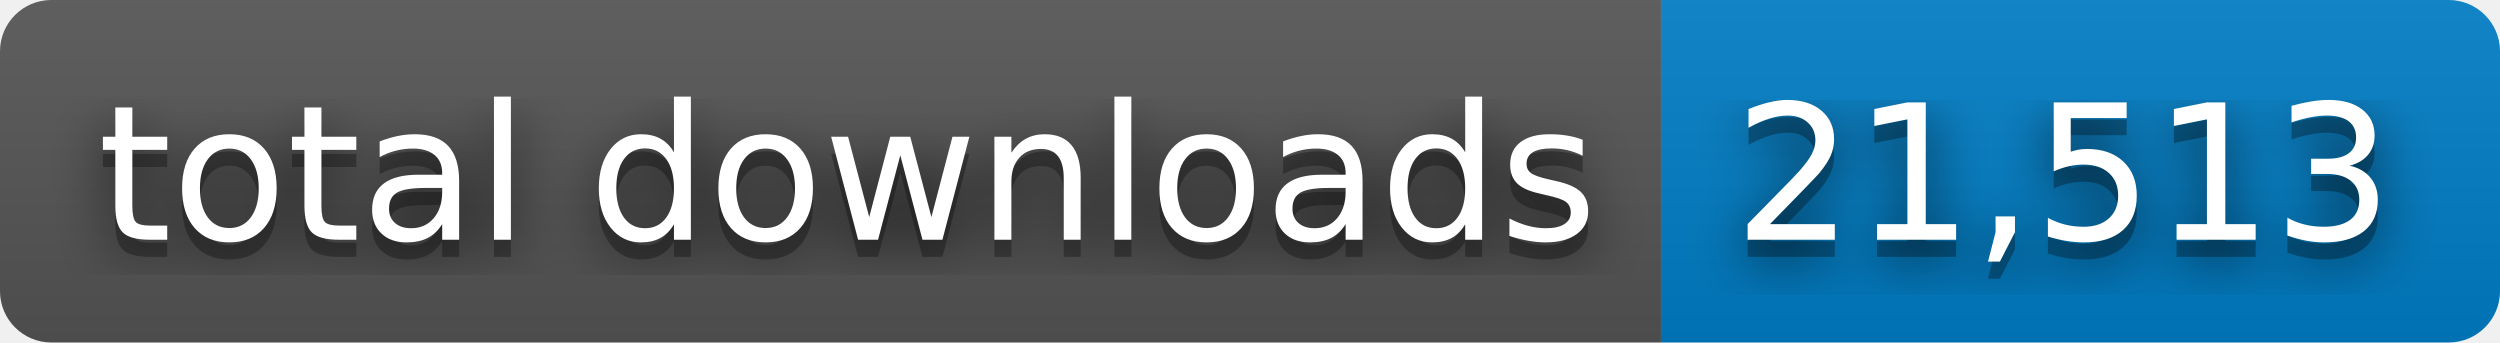
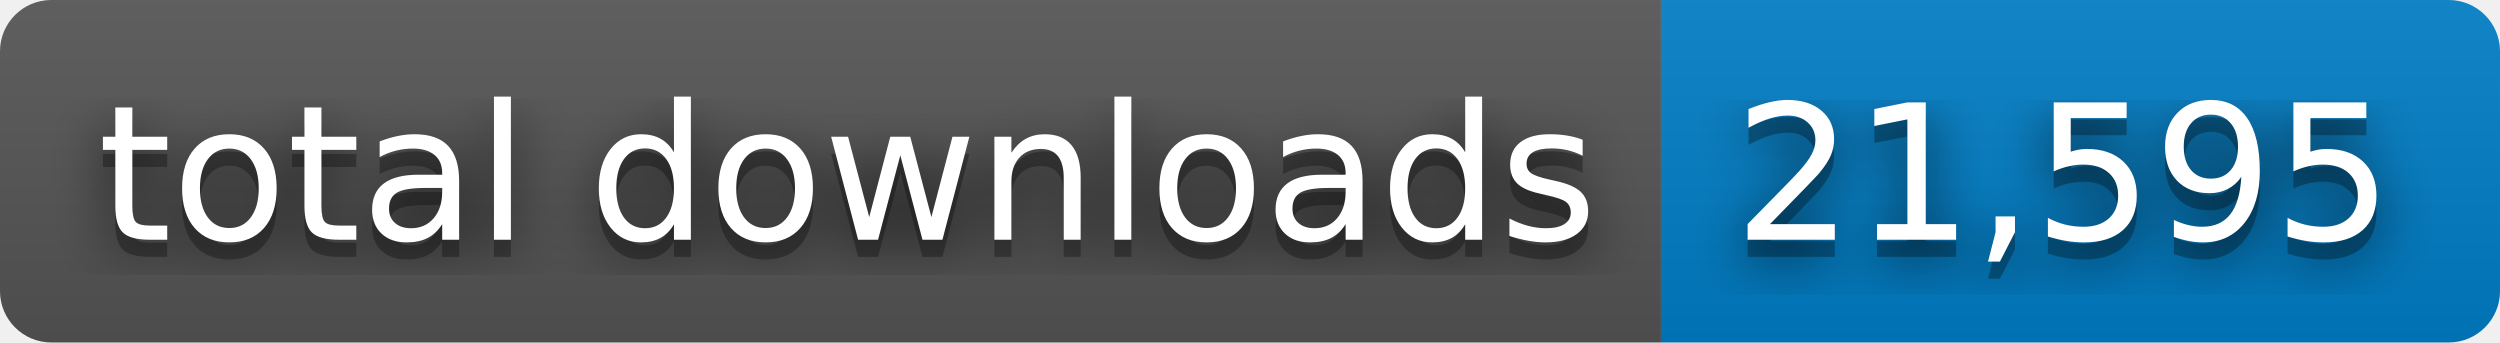
- <svg xmlns="http://www.w3.org/2000/svg" width="146" height="20" role="img" aria-label="total downloads: 21,513">
+ <svg xmlns="http://www.w3.org/2000/svg" width="146" height="20" role="img" aria-label="total downloads: 21,595">
  <filter id="blur">
    <feGaussianBlur stdDeviation="16" />
  </filter>
  <linearGradient id="s" x2="0" y2="100%">
    <stop offset="0" stop-color="#bbb" stop-opacity=".1" />
    <stop offset="1" stop-opacity=".1" />
  </linearGradient>
  <clipPath id="r">
    <rect width="146" height="20" rx="3" />
  </clipPath>
  <g clip-path="url(#r)">
    <rect width="97" height="20" fill="#555" />
    <rect x="97" width="49" height="20" fill="#007ec6" />
    <rect width="146" height="20" fill="url(#s)" />
  </g>
  <g fill="#fff" text-anchor="middle" font-family="Verdana,Geneva,DejaVu Sans,sans-serif" text-rendering="geometricPrecision" font-size="110">
    <g transform="scale(.1)">
      <g aria-hidden="true" fill="#010101">
        <text x="495" y="150" fill-opacity=".8" filter="url(#blur)" textLength="870">total downloads</text>
        <text x="495" y="150" fill-opacity=".3" textLength="870">total downloads</text>
      </g>
      <text x="495" y="140" textLength="870">total downloads</text>
    </g>
    <g transform="scale(.1)">
      <g aria-hidden="true" fill="#010101">
-         <text x="1205" y="150" fill-opacity=".8" filter="url(#blur)" textLength="390">21,513</text>
-         <text x="1205" y="150" fill-opacity=".3" textLength="390">21,513</text>
+         <text x="1205" y="150" fill-opacity=".8" filter="url(#blur)" textLength="390">21,595</text>
+         <text x="1205" y="150" fill-opacity=".3" textLength="390">21,595</text>
      </g>
-       <text x="1205" y="140" textLength="390">21,513</text>
+       <text x="1205" y="140" textLength="390">21,595</text>
    </g>
  </g>
</svg>
